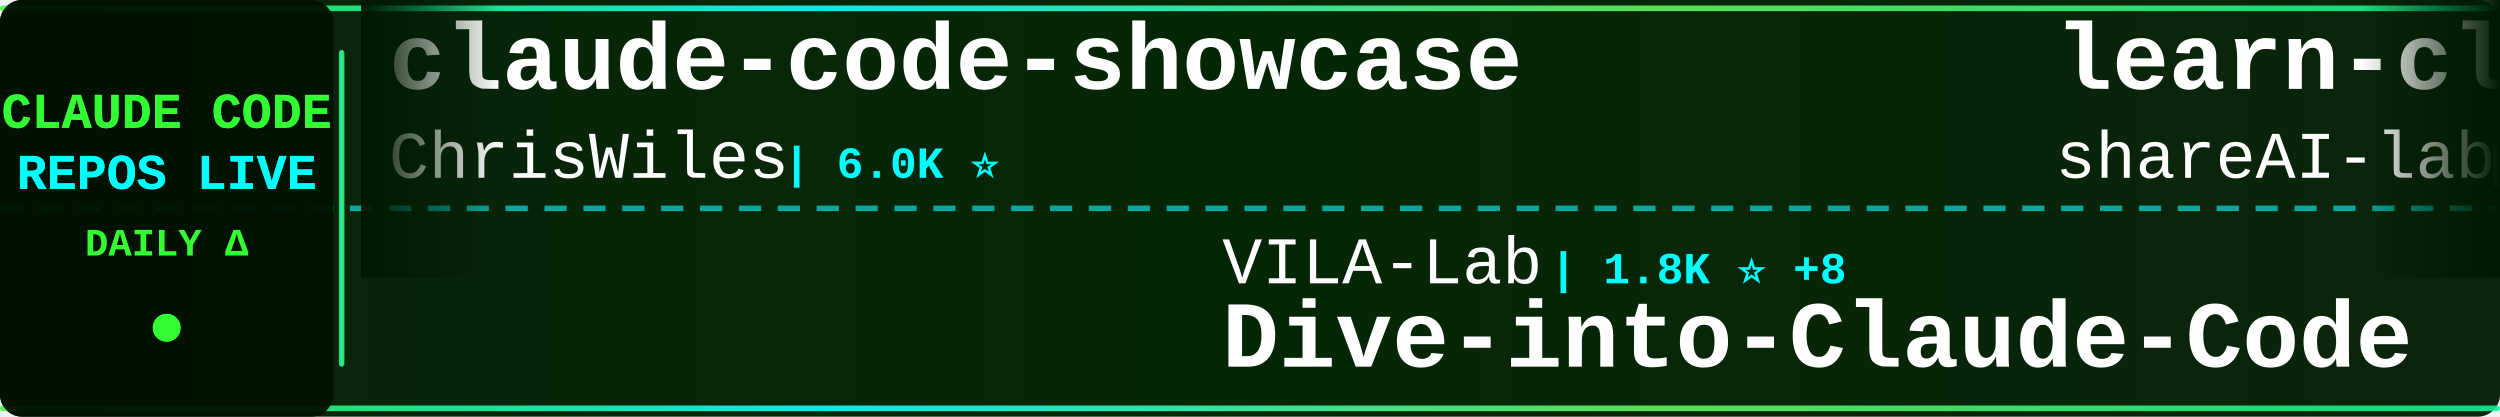
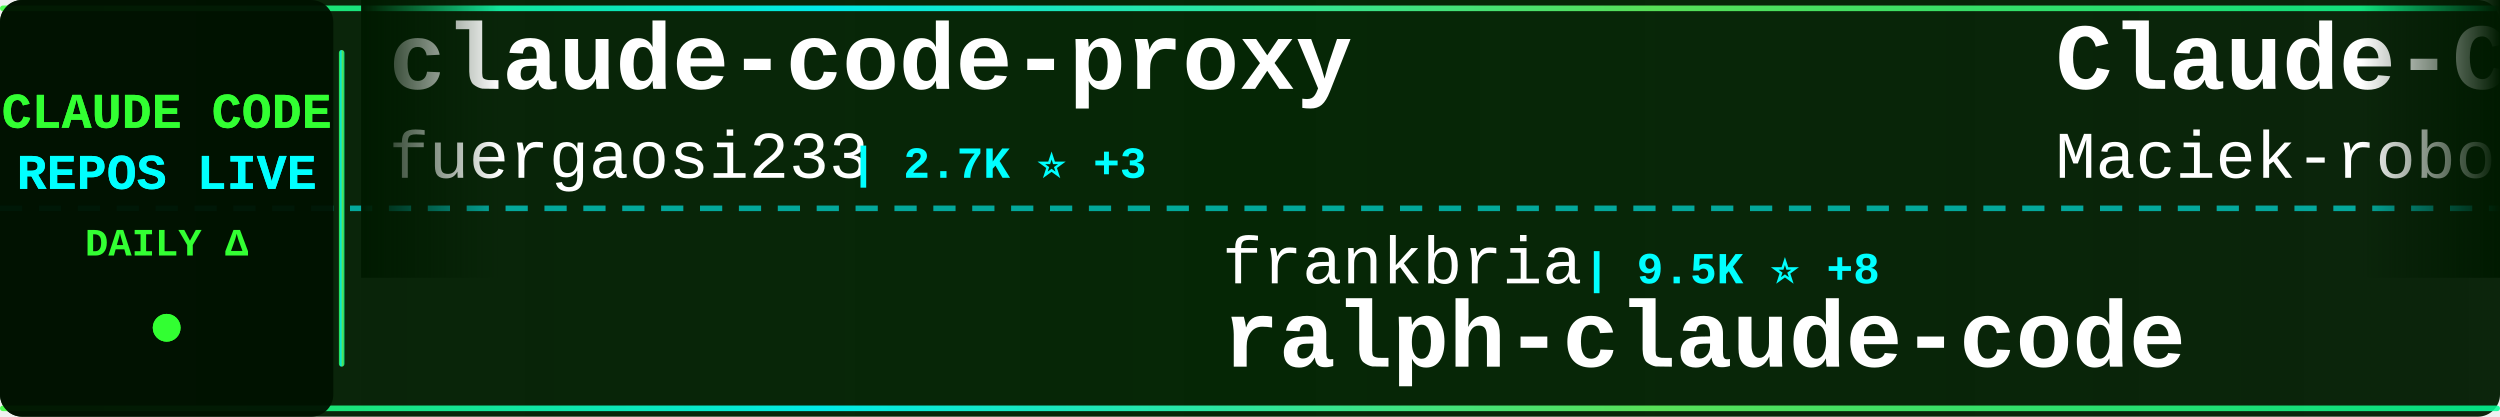
<svg xmlns="http://www.w3.org/2000/svg" width="900" height="150">
  <defs>
    <linearGradient id="tickerBg" x1="0%" y1="0%" x2="100%" y2="0%">
      <stop offset="0%" style="stop-color:#001a00;stop-opacity:0.95" />
      <stop offset="50%" style="stop-color:#002200;stop-opacity:0.98" />
      <stop offset="100%" style="stop-color:#001a00;stop-opacity:0.95" />
    </linearGradient>
    <linearGradient id="borderGrad" x1="0%" y1="0%" x2="100%" y2="0%">
      <stop offset="0%" style="stop-color:#33ff33;stop-opacity:0.85">
        <animate attributeName="stop-opacity" values="0.85;1;0.85" dur="2s" repeatCount="indefinite" />
      </stop>
      <stop offset="33%" style="stop-color:#00ffff;stop-opacity:0.9">
        <animate attributeName="stop-opacity" values="0.9;1;0.9" dur="2.2s" repeatCount="indefinite" />
      </stop>
      <stop offset="66%" style="stop-color:#66ff66;stop-opacity:0.85">
        <animate attributeName="stop-opacity" values="0.85;1;0.85" dur="1.8s" repeatCount="indefinite" />
      </stop>
      <stop offset="100%" style="stop-color:#00ff99;stop-opacity:0.85">
        <animate attributeName="stop-opacity" values="0.85;1;0.85" dur="2s" repeatCount="indefinite" />
      </stop>
    </linearGradient>
    <filter id="textGlow">
      <feGaussianBlur stdDeviation="0.1" result="coloredBlur" />
      <feMerge>
        <feMergeNode in="coloredBlur" />
        <feMergeNode in="SourceGraphic" />
      </feMerge>
    </filter>
    <filter id="metricGlow">
      <feGaussianBlur stdDeviation="0.2" result="coloredBlur" />
      <feMerge>
        <feMergeNode in="coloredBlur" />
        <feMergeNode in="SourceGraphic" />
      </feMerge>
    </filter>
    <linearGradient id="leftFade" x1="0%" y1="0%" x2="100%" y2="0%">
      <stop offset="0%" style="stop-color:#001a00;stop-opacity:1" />
      <stop offset="100%" style="stop-color:#001a00;stop-opacity:0" />
    </linearGradient>
    <linearGradient id="rightFade" x1="0%" y1="0%" x2="100%" y2="0%">
      <stop offset="0%" style="stop-color:#001a00;stop-opacity:0" />
      <stop offset="100%" style="stop-color:#001a00;stop-opacity:1" />
    </linearGradient>
  </defs>
  <rect width="900" height="150" fill="url(#tickerBg)" rx="8" />
  <rect x="0" y="2" width="900" height="2" fill="url(#borderGrad)" rx="1" />
  <rect x="0" y="146" width="900" height="2" fill="url(#borderGrad)" rx="1" />
  <line x1="0" y1="75" x2="900" y2="75" stroke="#00ffff" stroke-width="2" stroke-dasharray="8 6" opacity="0.6" />
  <rect x="0" y="0" width="120" height="150" fill="#001100" opacity="0.95" rx="8" />
  <text x="60" y="46" font-family="'Courier New', monospace" font-size="18" font-weight="bold" fill="#33ff33" text-anchor="middle" filter="url(#textGlow)">
    CLAUDE CODE
  </text>
  <text x="60" y="68" font-family="'Courier New', monospace" font-size="18" font-weight="bold" fill="#00ffff" text-anchor="middle" filter="url(#textGlow)">
    REPOS LIVE
  </text>
  <text x="60" y="92" font-family="'Courier New', monospace" font-size="14" font-weight="bold" fill="#33ff33" text-anchor="middle">
    DAILY Δ
  </text>
  <circle cx="60" cy="118" r="5" fill="#33ff33" filter="url(#metricGlow)">
    <animate attributeName="r" values="4;6;4" dur="1.5s" repeatCount="indefinite" />
    <animate attributeName="opacity" values="0.6;1;0.6" dur="1.5s" repeatCount="indefinite" />
  </circle>
  <rect x="122" y="18" width="2" height="114" fill="url(#borderGrad)" rx="1" />
  <clipPath id="tickerClip">
    <rect x="130" y="0" width="770" height="150" />
  </clipPath>
  <g clip-path="url(#tickerClip)">
    <g id="tickerItems">
      <animateTransform attributeName="transform" attributeType="XML" type="translate" from="0 0" to="-3000 0" dur="54s" repeatCount="indefinite" />
      <g transform="translate(0, 0)">
-         <text x="140" y="32" font-family="'Courier New', monospace" font-size="34" font-weight="bold" fill="#ffffff">claude-code-showcase</text>
-         <text x="140" y="64" font-family="'Courier New', monospace" font-size="24" font-weight="normal" fill="#ffffff" opacity="1.0">ChrisWiles</text>
-         <text x="282" y="64" font-family="'Courier New', monospace" font-size="16" font-weight="bold" fill="#00ffff"> | 6.0K ⭐</text>
+         <text x="140" y="32" font-family="'Courier New', monospace" font-size="34" font-weight="bold" fill="#ffffff">claude-code-proxy</text>
+         <text x="140" y="64" font-family="'Courier New', monospace" font-size="24" font-weight="normal" fill="#ffffff" opacity="1.0">fuergaosi233</text>
+         <text x="306" y="64" font-family="'Courier New', monospace" font-size="16" font-weight="bold" fill="#00ffff"> | 2.7K ⭐ +3</text>
      </g>
      <g transform="translate(300, 0)">
-         <text x="140" y="102" font-family="'Courier New', monospace" font-size="24" font-weight="normal" fill="#ffffff" opacity="1.0">VILA-Lab</text>
-         <text x="258" y="102" font-family="'Courier New', monospace" font-size="16" font-weight="bold" fill="#00ffff"> | 1.8K ⭐ +8</text>
-         <text x="140" y="132" font-family="'Courier New', monospace" font-size="34" font-weight="bold" fill="#ffffff">Dive-into-Claude-Code</text>
+         <text x="140" y="102" font-family="'Courier New', monospace" font-size="24" font-weight="normal" fill="#ffffff" opacity="1.0">frankbria</text>
+         <text x="270" y="102" font-family="'Courier New', monospace" font-size="16" font-weight="bold" fill="#00ffff"> | 9.5K ⭐ +8</text>
+         <text x="140" y="132" font-family="'Courier New', monospace" font-size="34" font-weight="bold" fill="#ffffff">ralph-claude-code</text>
      </g>
      <g transform="translate(600, 0)">
-         <text x="140" y="32" font-family="'Courier New', monospace" font-size="34" font-weight="bold" fill="#ffffff">learn-claude-code</text>
-         <text x="140" y="64" font-family="'Courier New', monospace" font-size="24" font-weight="normal" fill="#ffffff" opacity="1.0">shareAI-lab</text>
-         <text x="294" y="64" font-family="'Courier New', monospace" font-size="16" font-weight="bold" fill="#00ffff"> | 69.0K ⭐ +198</text>
+         <text x="140" y="32" font-family="'Courier New', monospace" font-size="34" font-weight="bold" fill="#ffffff">Claude-Code-Usage-Monito...</text>
+         <text x="140" y="64" font-family="'Courier New', monospace" font-size="24" font-weight="normal" fill="#ffffff" opacity="1.0">Maciek-roboblog</text>
+         <text x="342" y="64" font-family="'Courier New', monospace" font-size="16" font-weight="bold" fill="#00ffff"> | 8.3K ⭐ +14</text>
      </g>
      <g transform="translate(900, 0)">
+         <text x="140" y="102" font-family="'Courier New', monospace" font-size="24" font-weight="normal" fill="#ffffff" opacity="1.0">AprilNEA</text>
+         <text x="258" y="102" font-family="'Courier New', monospace" font-size="16" font-weight="bold" fill="#00ffff"> | 387 ⭐</text>
+         <text x="140" y="132" font-family="'Courier New', monospace" font-size="34" font-weight="bold" fill="#ffffff">claude-code-source</text>
+       </g>
+       <g transform="translate(1200, 0)">
+         <text x="140" y="32" font-family="'Courier New', monospace" font-size="34" font-weight="bold" fill="#ffffff">claude-code-harness</text>
+         <text x="140" y="64" font-family="'Courier New', monospace" font-size="24" font-weight="normal" fill="#ffffff" opacity="1.0">Chachamaru127</text>
+         <text x="318" y="64" font-family="'Courier New', monospace" font-size="16" font-weight="bold" fill="#00ffff"> | 2.9K ⭐ +9</text>
+       </g>
+       <g transform="translate(1500, 0)">
+         <text x="140" y="102" font-family="'Courier New', monospace" font-size="24" font-weight="normal" fill="#ffffff" opacity="1.0">Donchitos</text>
+         <text x="270" y="102" font-family="'Courier New', monospace" font-size="16" font-weight="bold" fill="#00ffff"> | 22.4K ⭐ +47</text>
+         <text x="140" y="132" font-family="'Courier New', monospace" font-size="34" font-weight="bold" fill="#ffffff">Claude-Code-Game-Studios</text>
+       </g>
+       <g transform="translate(1800, 0)">
+         <text x="140" y="32" font-family="'Courier New', monospace" font-size="34" font-weight="bold" fill="#ffffff">claude-code-hub</text>
+         <text x="140" y="64" font-family="'Courier New', monospace" font-size="24" font-weight="normal" fill="#ffffff" opacity="1.0">ding113</text>
+         <text x="246" y="64" font-family="'Courier New', monospace" font-size="16" font-weight="bold" fill="#00ffff"> | 3.2K ⭐ +5</text>
+       </g>
+       <g transform="translate(2100, 0)">
+         <text x="140" y="102" font-family="'Courier New', monospace" font-size="24" font-weight="normal" fill="#ffffff" opacity="1.0">ChinaSiro</text>
+         <text x="270" y="102" font-family="'Courier New', monospace" font-size="16" font-weight="bold" fill="#00ffff"> | 9.5K ⭐ +5</text>
+         <text x="140" y="132" font-family="'Courier New', monospace" font-size="34" font-weight="bold" fill="#ffffff">claude-code-sourcemap</text>
+       </g>
+       <g transform="translate(2400, 0)">
+         <text x="140" y="32" font-family="'Courier New', monospace" font-size="34" font-weight="bold" fill="#ffffff">Claude-Code-Source-Study</text>
+         <text x="140" y="64" font-family="'Courier New', monospace" font-size="24" font-weight="normal" fill="#ffffff" opacity="1.0">luyao618</text>
+         <text x="258" y="64" font-family="'Courier New', monospace" font-size="16" font-weight="bold" fill="#00ffff"> | 1.6K ⭐ +3</text>
+       </g>
+       <g transform="translate(2700, 0)">
        <text x="140" y="102" font-family="'Courier New', monospace" font-size="24" font-weight="normal" fill="#ffffff" opacity="1.0">edmund-io</text>
        <text x="270" y="102" font-family="'Courier New', monospace" font-size="16" font-weight="bold" fill="#00ffff"> | 1.5K ⭐ +1</text>
        <text x="140" y="132" font-family="'Courier New', monospace" font-size="34" font-weight="bold" fill="#ffffff">edmunds-claude-code</text>
      </g>
-       <g transform="translate(1200, 0)">
-         <text x="140" y="32" font-family="'Courier New', monospace" font-size="34" font-weight="bold" fill="#ffffff">claude-code-source</text>
-         <text x="140" y="64" font-family="'Courier New', monospace" font-size="24" font-weight="normal" fill="#ffffff" opacity="1.0">AprilNEA</text>
-         <text x="258" y="64" font-family="'Courier New', monospace" font-size="16" font-weight="bold" fill="#00ffff"> | 387 ⭐</text>
-       </g>
-       <g transform="translate(1500, 0)">
-         <text x="140" y="102" font-family="'Courier New', monospace" font-size="24" font-weight="normal" fill="#ffffff" opacity="1.0">hangsman</text>
-         <text x="258" y="102" font-family="'Courier New', monospace" font-size="16" font-weight="bold" fill="#00ffff"> | 787 ⭐</text>
-         <text x="140" y="132" font-family="'Courier New', monospace" font-size="34" font-weight="bold" fill="#ffffff">claude-code-source</text>
-       </g>
-       <g transform="translate(1800, 0)">
-         <text x="140" y="32" font-family="'Courier New', monospace" font-size="34" font-weight="bold" fill="#ffffff">awesome-claude-code-suba...</text>
-         <text x="140" y="64" font-family="'Courier New', monospace" font-size="24" font-weight="normal" fill="#ffffff" opacity="1.0">VoltAgent</text>
-         <text x="270" y="64" font-family="'Courier New', monospace" font-size="16" font-weight="bold" fill="#00ffff"> | 22.6K ⭐ +52</text>
-       </g>
-       <g transform="translate(2100, 0)">
-         <text x="140" y="102" font-family="'Courier New', monospace" font-size="24" font-weight="normal" fill="#ffffff" opacity="1.0">feiskyer</text>
-         <text x="258" y="102" font-family="'Courier New', monospace" font-size="16" font-weight="bold" fill="#00ffff"> | 1.6K ⭐ +1</text>
-         <text x="140" y="132" font-family="'Courier New', monospace" font-size="34" font-weight="bold" fill="#ffffff">claude-code-settings</text>
-       </g>
-       <g transform="translate(2400, 0)">
-         <text x="140" y="32" font-family="'Courier New', monospace" font-size="34" font-weight="bold" fill="#ffffff">claude-code</text>
-         <text x="140" y="64" font-family="'Courier New', monospace" font-size="24" font-weight="normal" fill="#ffffff" opacity="1.0">mehmoodosman</text>
-         <text x="306" y="64" font-family="'Courier New', monospace" font-size="16" font-weight="bold" fill="#00ffff"> | 168 ⭐</text>
-       </g>
-       <g transform="translate(2700, 0)">
-         <text x="140" y="102" font-family="'Courier New', monospace" font-size="24" font-weight="normal" fill="#ffffff" opacity="1.0">KPR111</text>
-         <text x="234" y="102" font-family="'Courier New', monospace" font-size="16" font-weight="bold" fill="#00ffff"> | 18 ⭐</text>
-         <text x="140" y="132" font-family="'Courier New', monospace" font-size="34" font-weight="bold" fill="#ffffff">Claude-Code</text>
-       </g>
      <g transform="translate(3000, 0)">
-         <text x="140" y="32" font-family="'Courier New', monospace" font-size="34" font-weight="bold" fill="#ffffff">claude-code-showcase</text>
-         <text x="140" y="64" font-family="'Courier New', monospace" font-size="24" font-weight="normal" fill="#ffffff" opacity="1.0">ChrisWiles</text>
-         <text x="282" y="64" font-family="'Courier New', monospace" font-size="16" font-weight="bold" fill="#00ffff"> | 6.0K ⭐</text>
+         <text x="140" y="32" font-family="'Courier New', monospace" font-size="34" font-weight="bold" fill="#ffffff">claude-code-proxy</text>
+         <text x="140" y="64" font-family="'Courier New', monospace" font-size="24" font-weight="normal" fill="#ffffff" opacity="1.0">fuergaosi233</text>
+         <text x="306" y="64" font-family="'Courier New', monospace" font-size="16" font-weight="bold" fill="#00ffff"> | 2.7K ⭐ +3</text>
      </g>
      <g transform="translate(3300, 0)">
-         <text x="140" y="102" font-family="'Courier New', monospace" font-size="24" font-weight="normal" fill="#ffffff" opacity="1.0">VILA-Lab</text>
-         <text x="258" y="102" font-family="'Courier New', monospace" font-size="16" font-weight="bold" fill="#00ffff"> | 1.8K ⭐ +8</text>
-         <text x="140" y="132" font-family="'Courier New', monospace" font-size="34" font-weight="bold" fill="#ffffff">Dive-into-Claude-Code</text>
+         <text x="140" y="102" font-family="'Courier New', monospace" font-size="24" font-weight="normal" fill="#ffffff" opacity="1.0">frankbria</text>
+         <text x="270" y="102" font-family="'Courier New', monospace" font-size="16" font-weight="bold" fill="#00ffff"> | 9.5K ⭐ +8</text>
+         <text x="140" y="132" font-family="'Courier New', monospace" font-size="34" font-weight="bold" fill="#ffffff">ralph-claude-code</text>
      </g>
      <g transform="translate(3600, 0)">
-         <text x="140" y="32" font-family="'Courier New', monospace" font-size="34" font-weight="bold" fill="#ffffff">learn-claude-code</text>
-         <text x="140" y="64" font-family="'Courier New', monospace" font-size="24" font-weight="normal" fill="#ffffff" opacity="1.0">shareAI-lab</text>
-         <text x="294" y="64" font-family="'Courier New', monospace" font-size="16" font-weight="bold" fill="#00ffff"> | 69.0K ⭐ +198</text>
+         <text x="140" y="32" font-family="'Courier New', monospace" font-size="34" font-weight="bold" fill="#ffffff">Claude-Code-Usage-Monito...</text>
+         <text x="140" y="64" font-family="'Courier New', monospace" font-size="24" font-weight="normal" fill="#ffffff" opacity="1.0">Maciek-roboblog</text>
+         <text x="342" y="64" font-family="'Courier New', monospace" font-size="16" font-weight="bold" fill="#00ffff"> | 8.3K ⭐ +14</text>
      </g>
      <g transform="translate(3900, 0)">
-         <text x="140" y="102" font-family="'Courier New', monospace" font-size="24" font-weight="normal" fill="#ffffff" opacity="1.0">edmund-io</text>
-         <text x="270" y="102" font-family="'Courier New', monospace" font-size="16" font-weight="bold" fill="#00ffff"> | 1.5K ⭐ +1</text>
-         <text x="140" y="132" font-family="'Courier New', monospace" font-size="34" font-weight="bold" fill="#ffffff">edmunds-claude-code</text>
+         <text x="140" y="102" font-family="'Courier New', monospace" font-size="24" font-weight="normal" fill="#ffffff" opacity="1.0">AprilNEA</text>
+         <text x="258" y="102" font-family="'Courier New', monospace" font-size="16" font-weight="bold" fill="#00ffff"> | 387 ⭐</text>
+         <text x="140" y="132" font-family="'Courier New', monospace" font-size="34" font-weight="bold" fill="#ffffff">claude-code-source</text>
      </g>
    </g>
  </g>
  <rect x="130" y="0" width="50" height="100" fill="url(#leftFade)" />
  <rect x="850" y="0" width="50" height="100" fill="url(#rightFade)" />
</svg>
